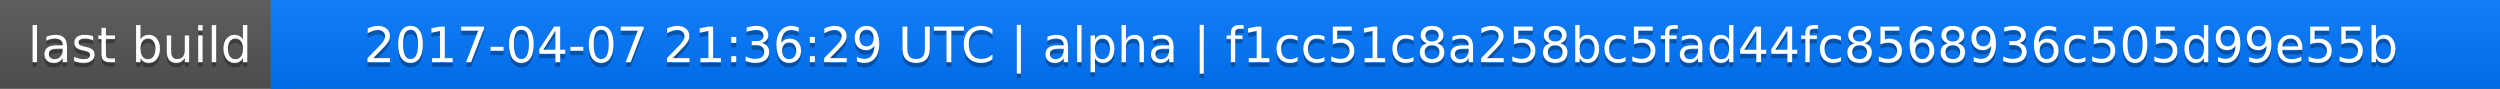
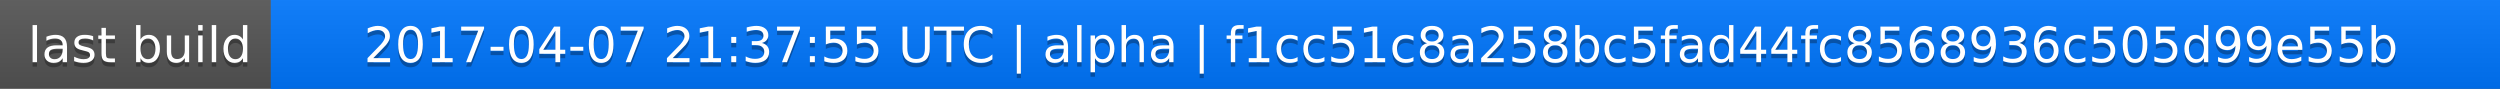
<svg xmlns="http://www.w3.org/2000/svg" width="563" height="20">
  <linearGradient id="a" x2="0" y2="100%">
    <stop offset="0" stop-color="#bbb" stop-opacity=".1" />
    <stop offset="1" stop-opacity=".1" />
  </linearGradient>
  <rect rx="0" width="563" height="20" fill="#555" />
  <rect rx="0" x="61" width="502" height="20" fill="#07f" />
  <path fill="#07f" d="M61 0h4v20h-4z" />
  <rect rx="0" width="563" height="20" fill="url(#a)" />
  <g fill="#fff" text-anchor="middle" font-family="DejaVu Sans,Verdana,Geneva,sans-serif" font-size="11">
    <text x="31.5" y="15" fill="#010101" fill-opacity=".3">last build</text>
    <text x="31.5" y="14">last build</text>
-     <text x="311" y="15" fill="#010101" fill-opacity=".3">2017-04-07 21:36:29 UTC | alpha | f1cc51c8a258bc5fad44fc8568936c505d99e55b</text>
-     <text x="311" y="14">2017-04-07 21:36:29 UTC | alpha | f1cc51c8a258bc5fad44fc8568936c505d99e55b</text>
+     <text x="311" y="15" fill="#010101" fill-opacity=".3">2017-04-07 21:37:55 UTC | alpha | f1cc51c8a258bc5fad44fc8568936c505d99e55b</text>
+     <text x="311" y="14">2017-04-07 21:37:55 UTC | alpha | f1cc51c8a258bc5fad44fc8568936c505d99e55b</text>
  </g>
</svg>
